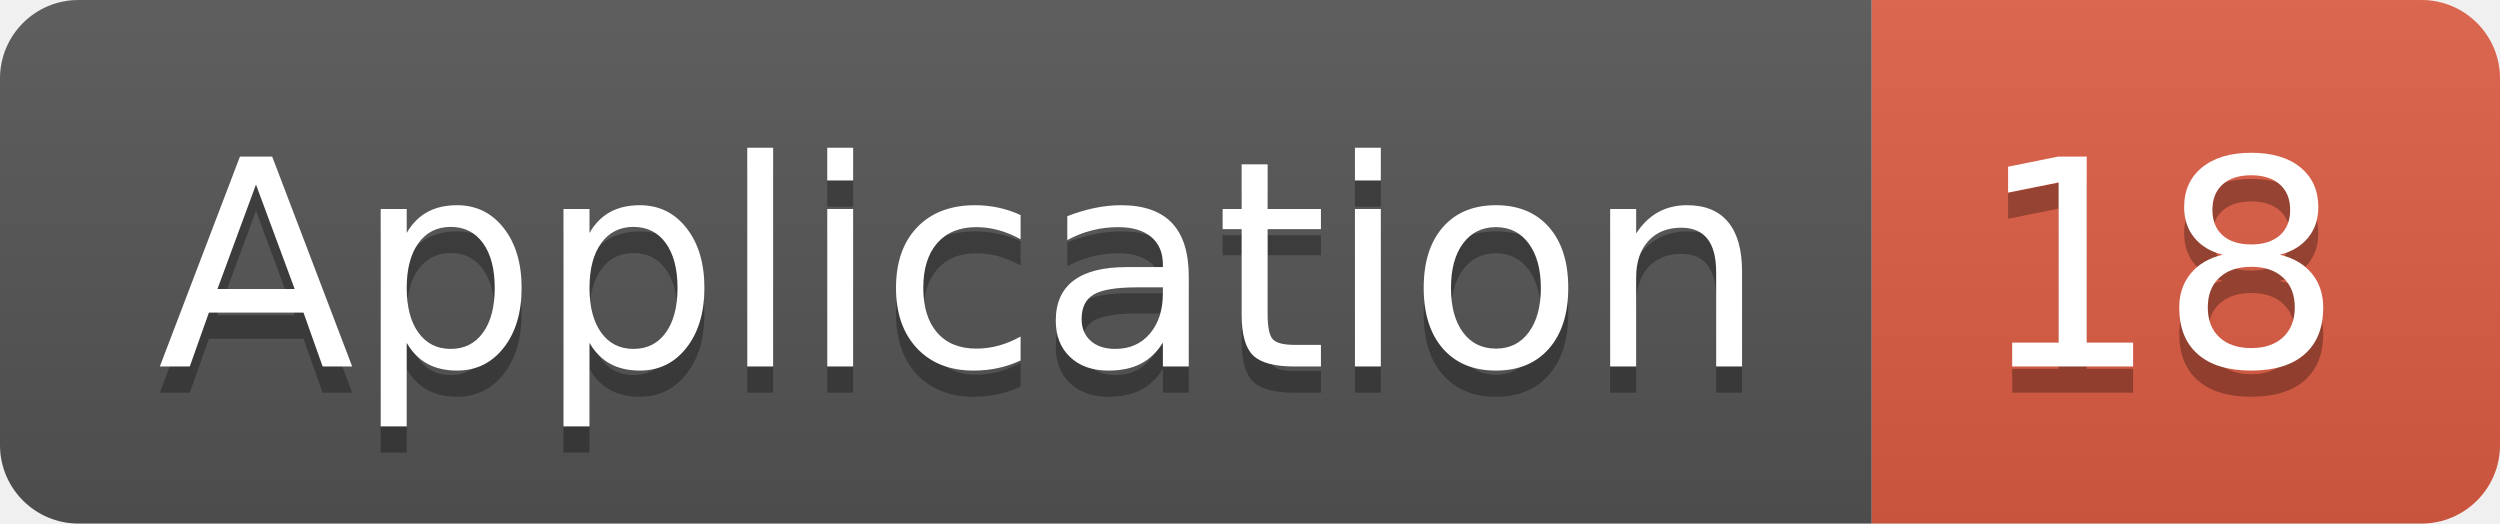
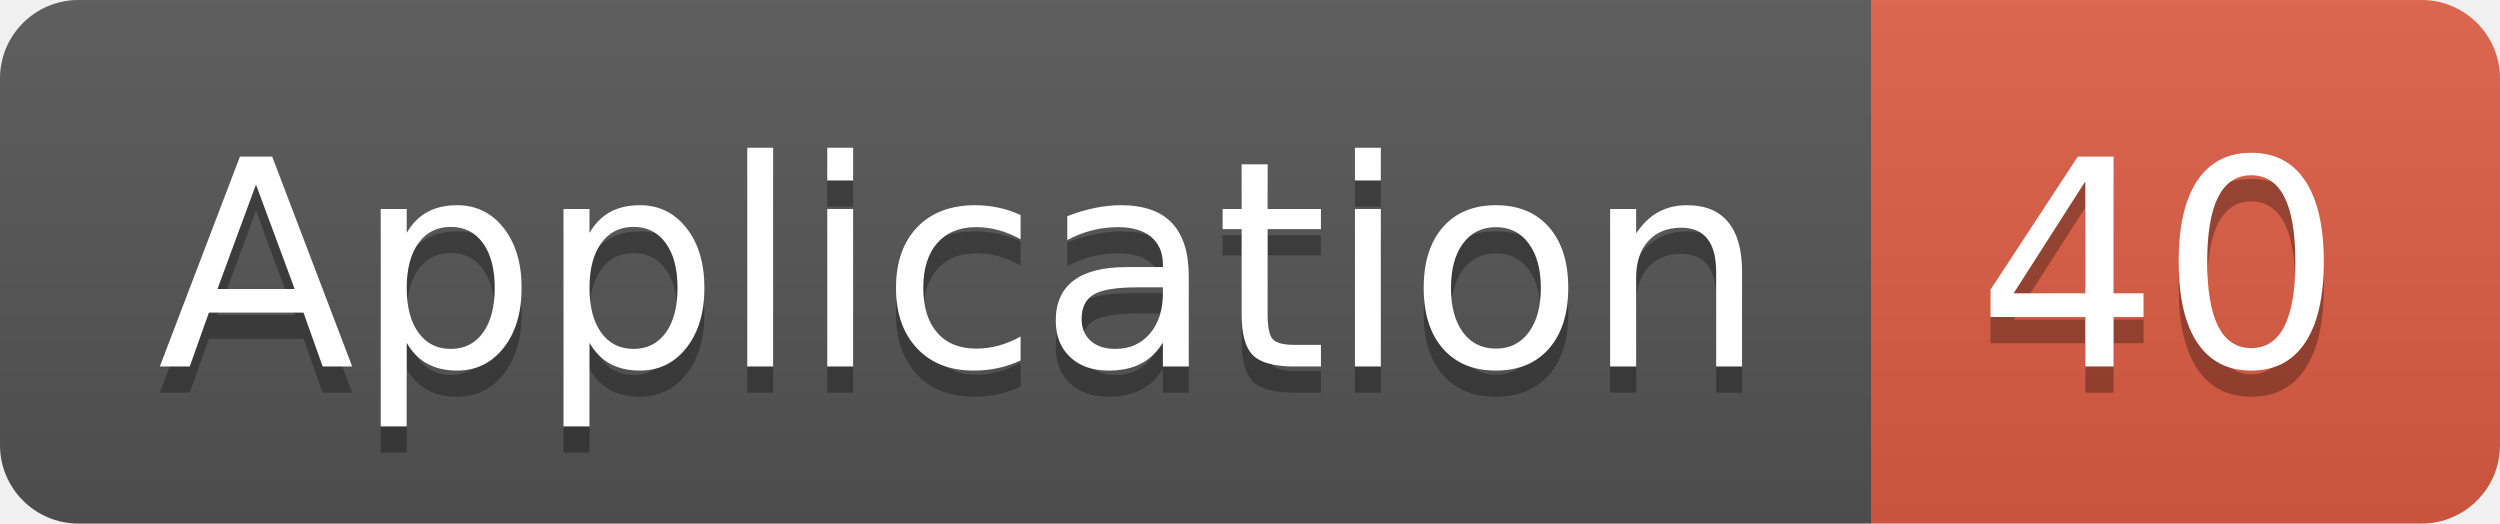
<svg xmlns="http://www.w3.org/2000/svg" width="95.5" height="20">
  <linearGradient id="smooth" x2="0" y2="100%">
    <stop offset="0" stop-color="#bbb" stop-opacity=".1" />
    <stop offset="1" stop-opacity=".1" />
  </linearGradient>
  <clipPath id="round">
    <rect width="95.5" height="20" rx="3" fill="#fff" />
  </clipPath>
  <g clip-path="url(#round)">
    <rect width="71.5" height="20" fill="#555" />
    <rect x="71.5" width="24.0" height="20" fill="#e05d44" />
    <rect width="95.5" height="20" fill="url(#smooth)" />
  </g>
  <g fill="#fff" text-anchor="middle" font-family="DejaVu Sans,Verdana,Geneva,sans-serif" font-size="110">
    <text x="367.5" y="150" fill="#010101" fill-opacity=".3" transform="scale(0.1)" textLength="615.0" lengthAdjust="spacing">Application</text>
    <text x="367.5" y="140" transform="scale(0.1)" textLength="615.0" lengthAdjust="spacing">Application</text>
-     <text x="825.0" y="150" fill="#010101" fill-opacity=".3" transform="scale(0.1)" textLength="140.0" lengthAdjust="spacing">18</text>
-     <text x="825.0" y="140" transform="scale(0.1)" textLength="140.0" lengthAdjust="spacing">18</text>
+     <text x="825.0" y="150" fill="#010101" fill-opacity=".3" transform="scale(0.1)" textLength="140.0" lengthAdjust="spacing">40</text>
+     <text x="825.0" y="140" transform="scale(0.1)" textLength="140.0" lengthAdjust="spacing">40</text>
  </g>
</svg>
